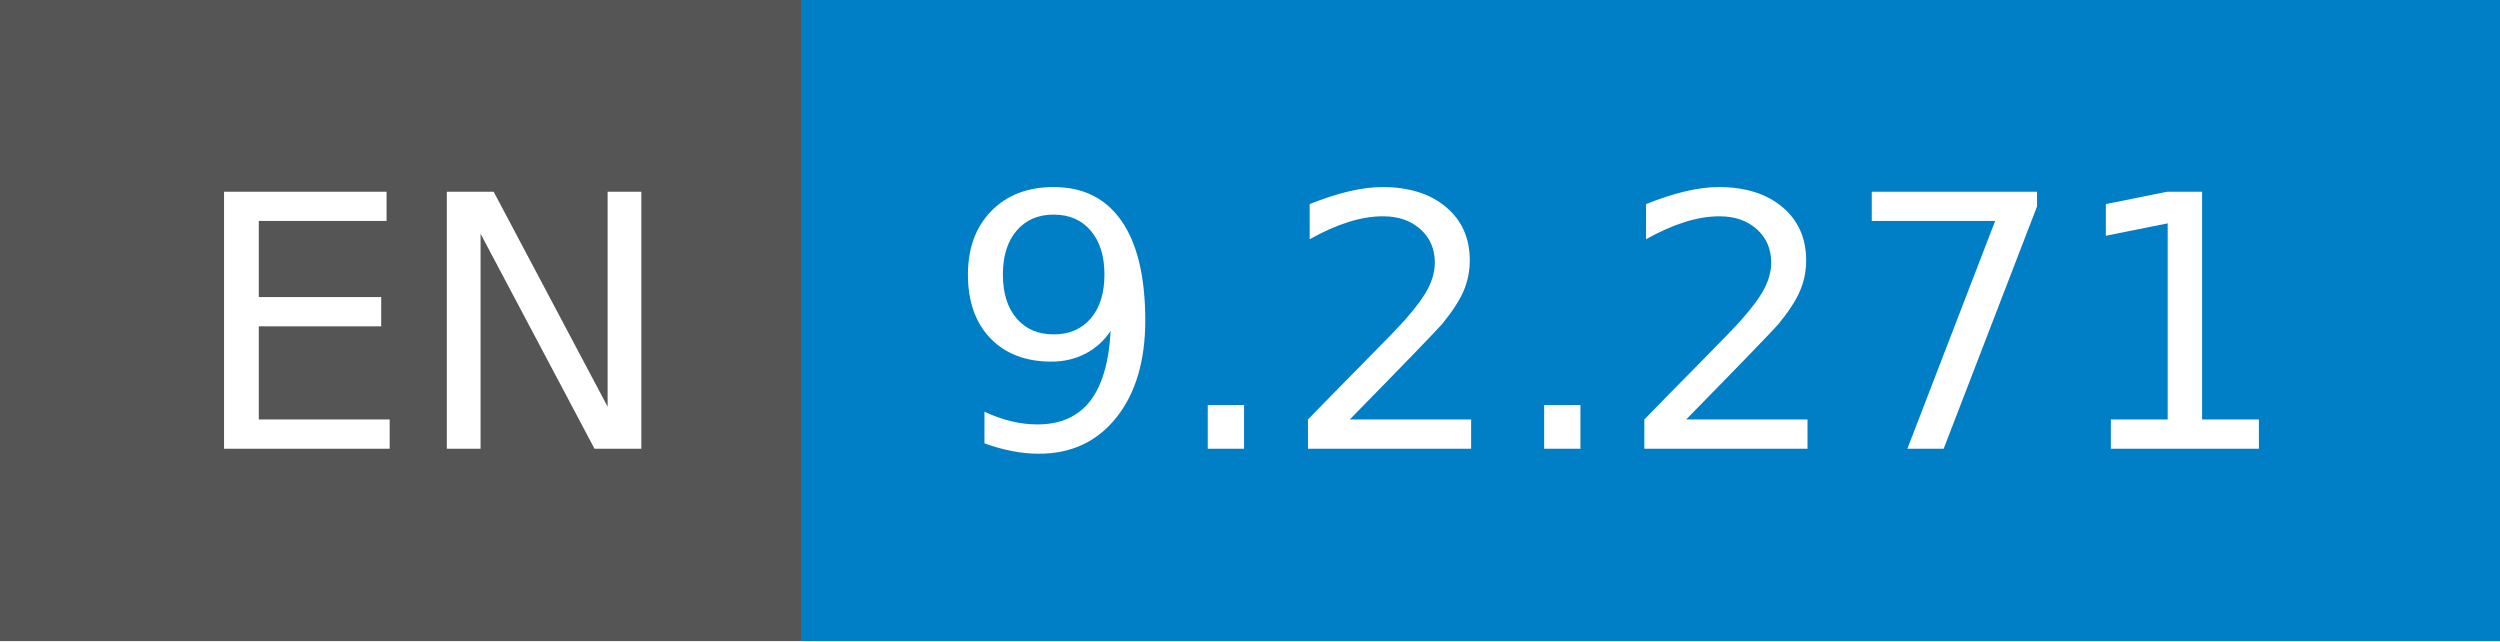
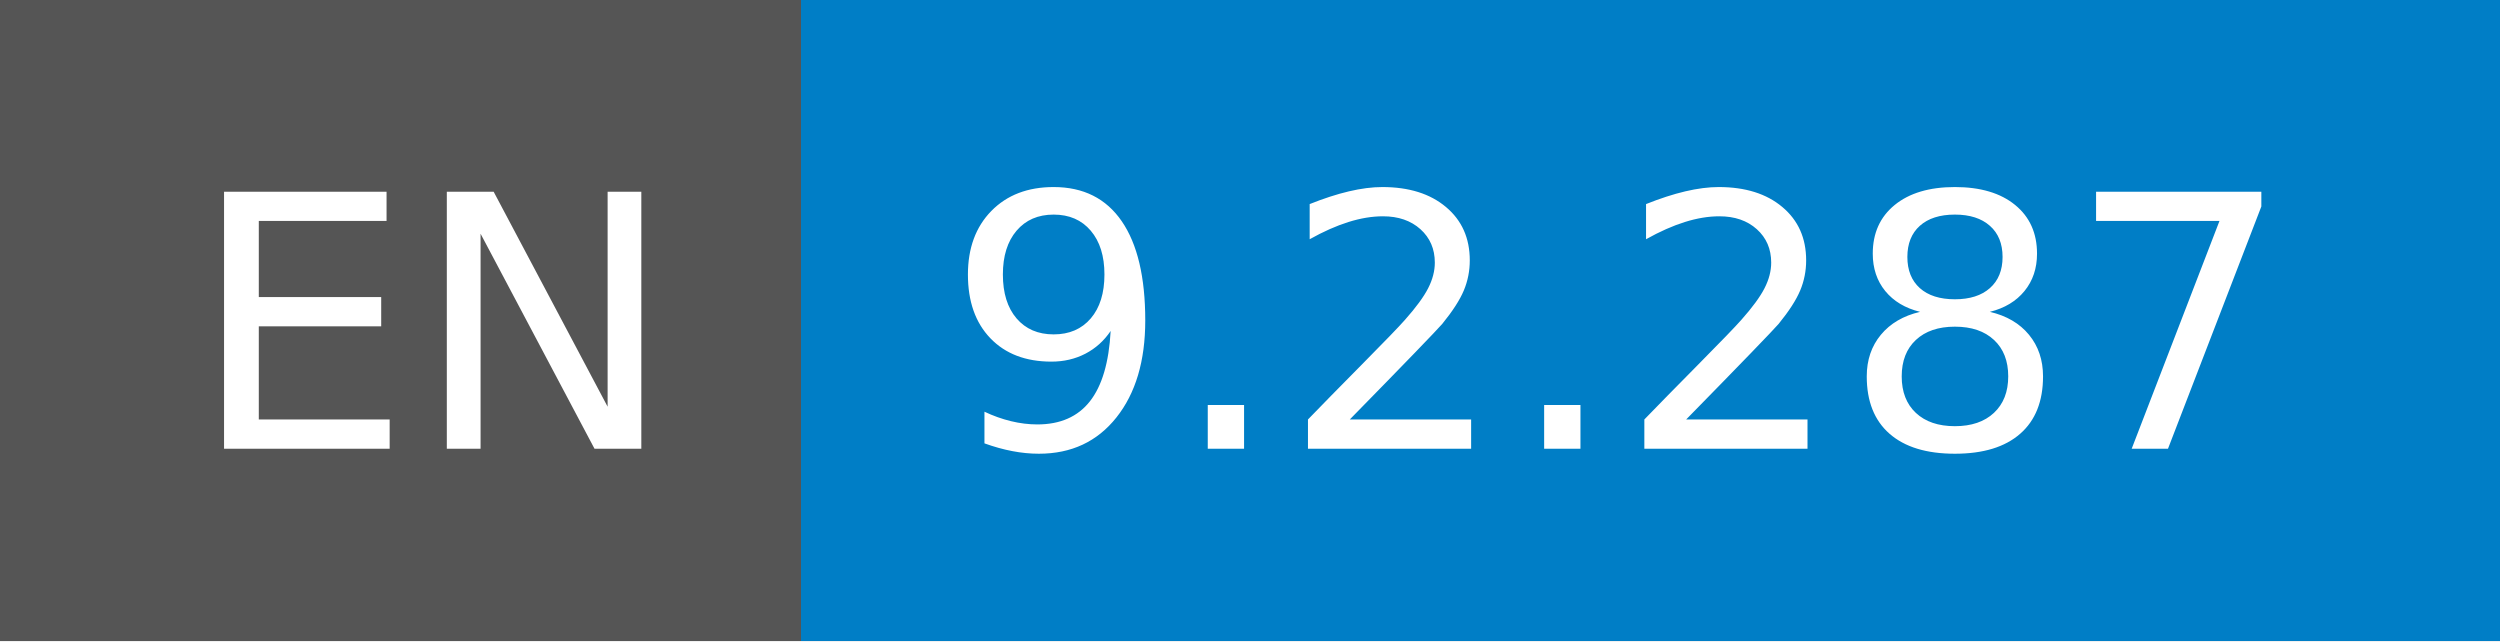
- <svg xmlns="http://www.w3.org/2000/svg" width="78" height="20" role="img" aria-label="EN: 9.2.271">
+ <svg xmlns="http://www.w3.org/2000/svg" width="78" height="20" role="img" aria-label="EN: 9.2.287">
  <g shape-rendering="crispEdges">
    <rect width="25" height="20" fill="#555" />
    <rect x="25" width="53" height="20" fill="#007ec6" />
  </g>
  <g fill="#fff" text-anchor="middle" font-family="Verdana,Geneva,DejaVu Sans,sans-serif" text-rendering="geometricPrecision" font-size="110">
    <text x="135" y="140" transform="scale(.1)" fill="#fff" textLength="150">EN</text>
-     <text x="505" y="140" transform="scale(.1)" fill="#fff" textLength="430">9.2.271</text>
+     <text x="505" y="140" transform="scale(.1)" fill="#fff" textLength="430">9.2.287</text>
  </g>
</svg>
